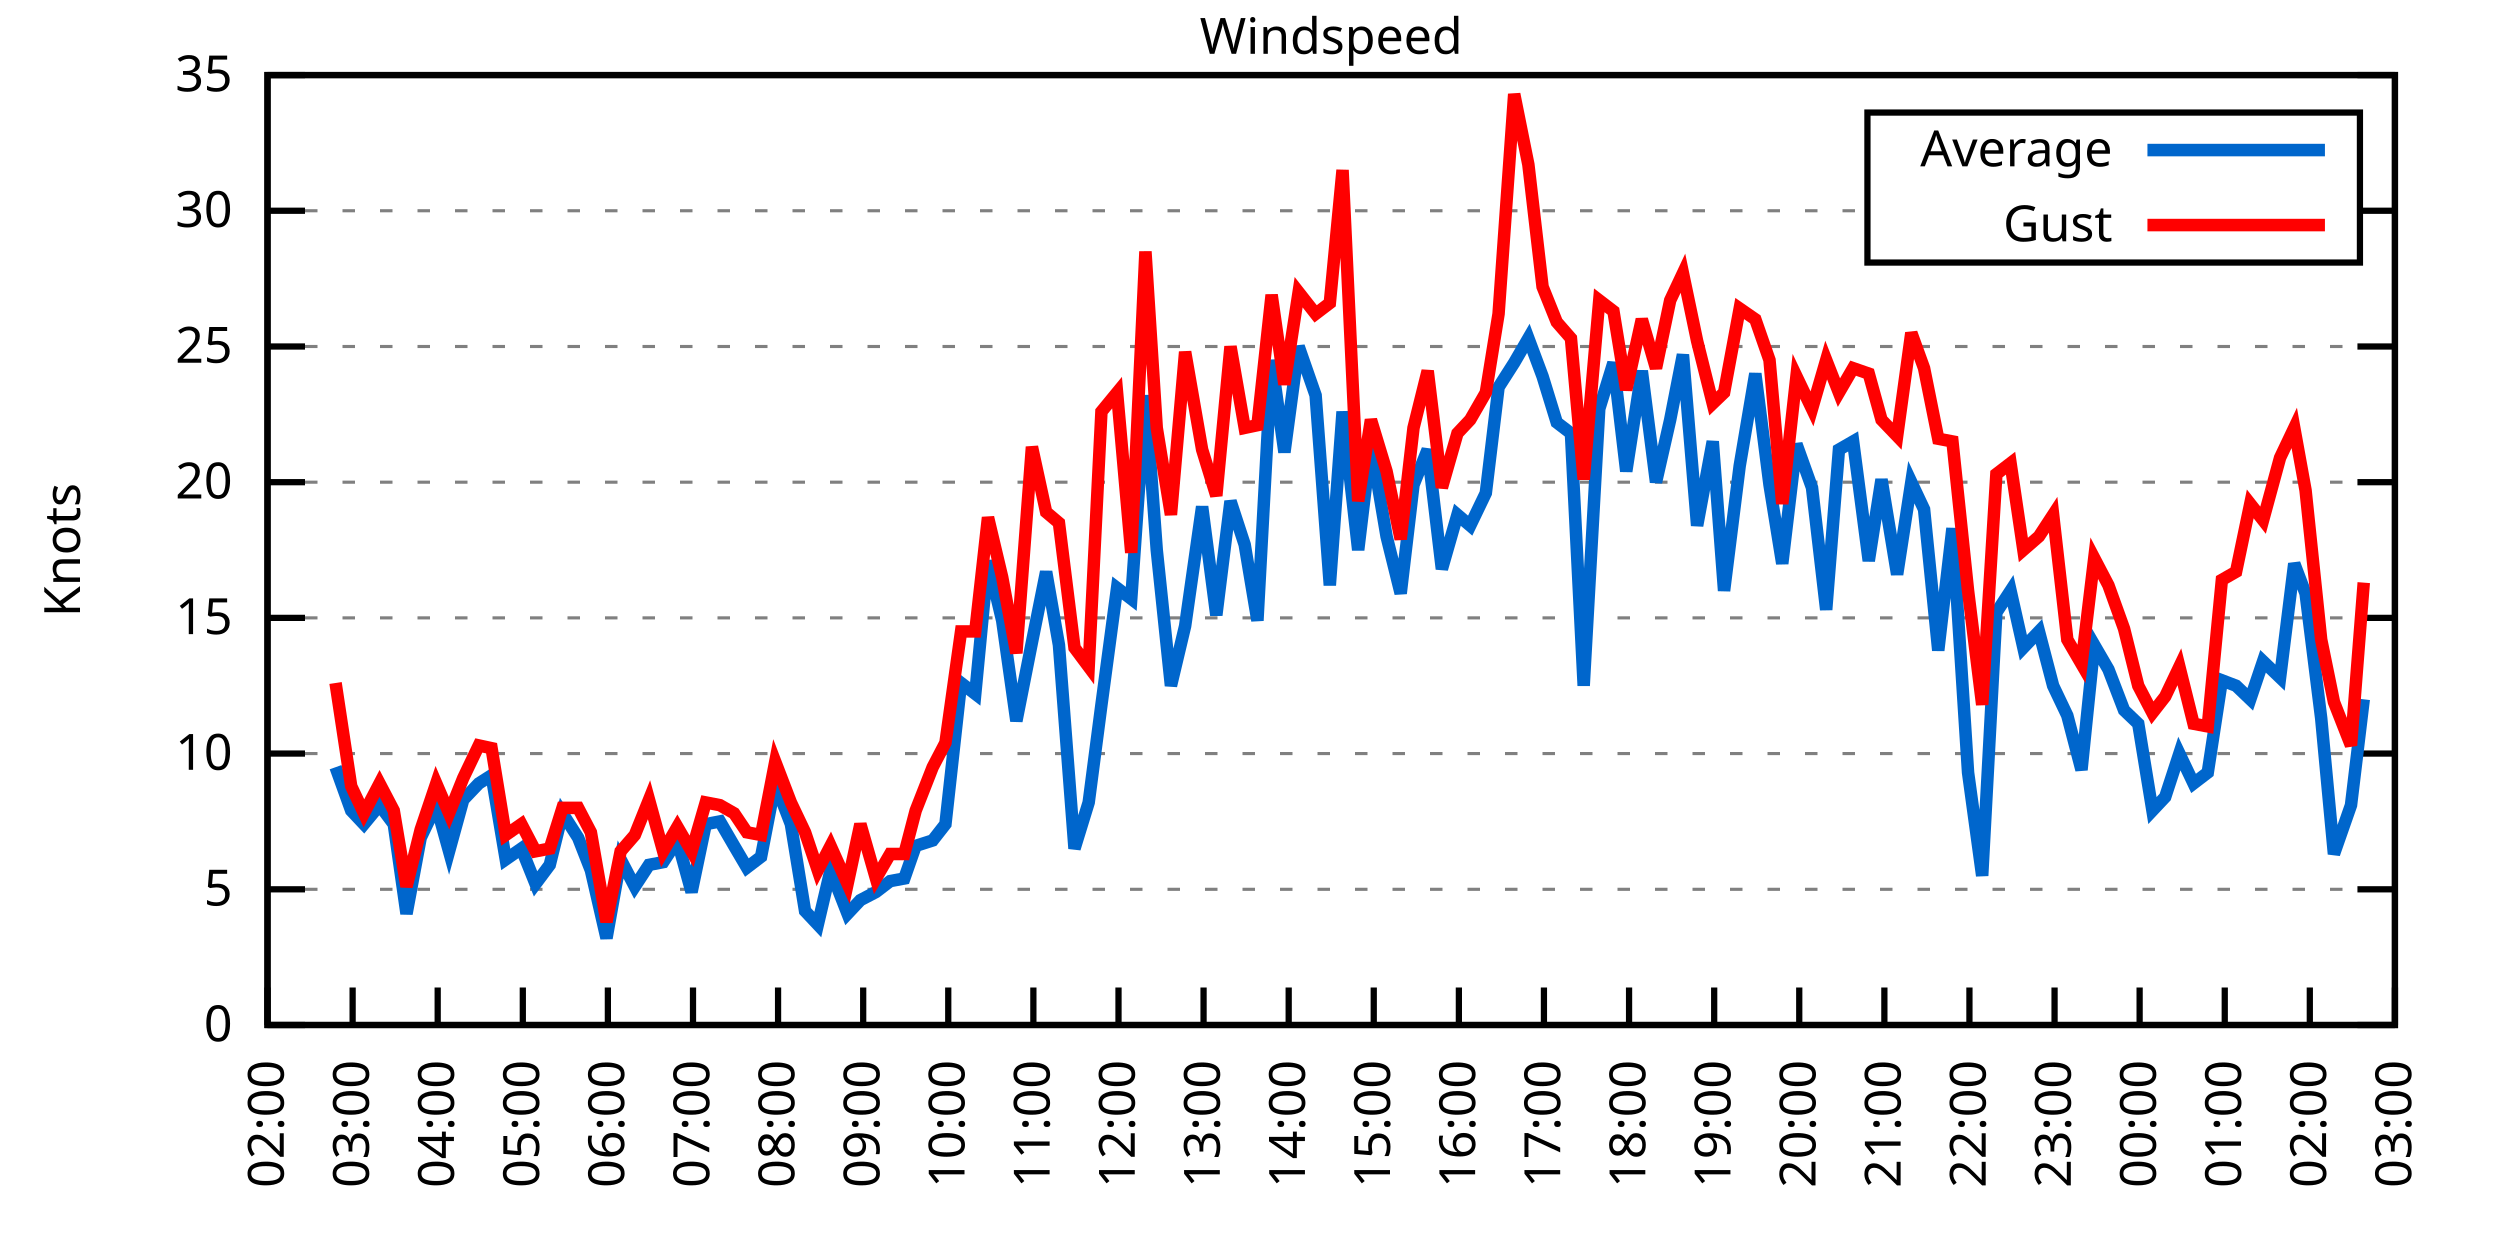
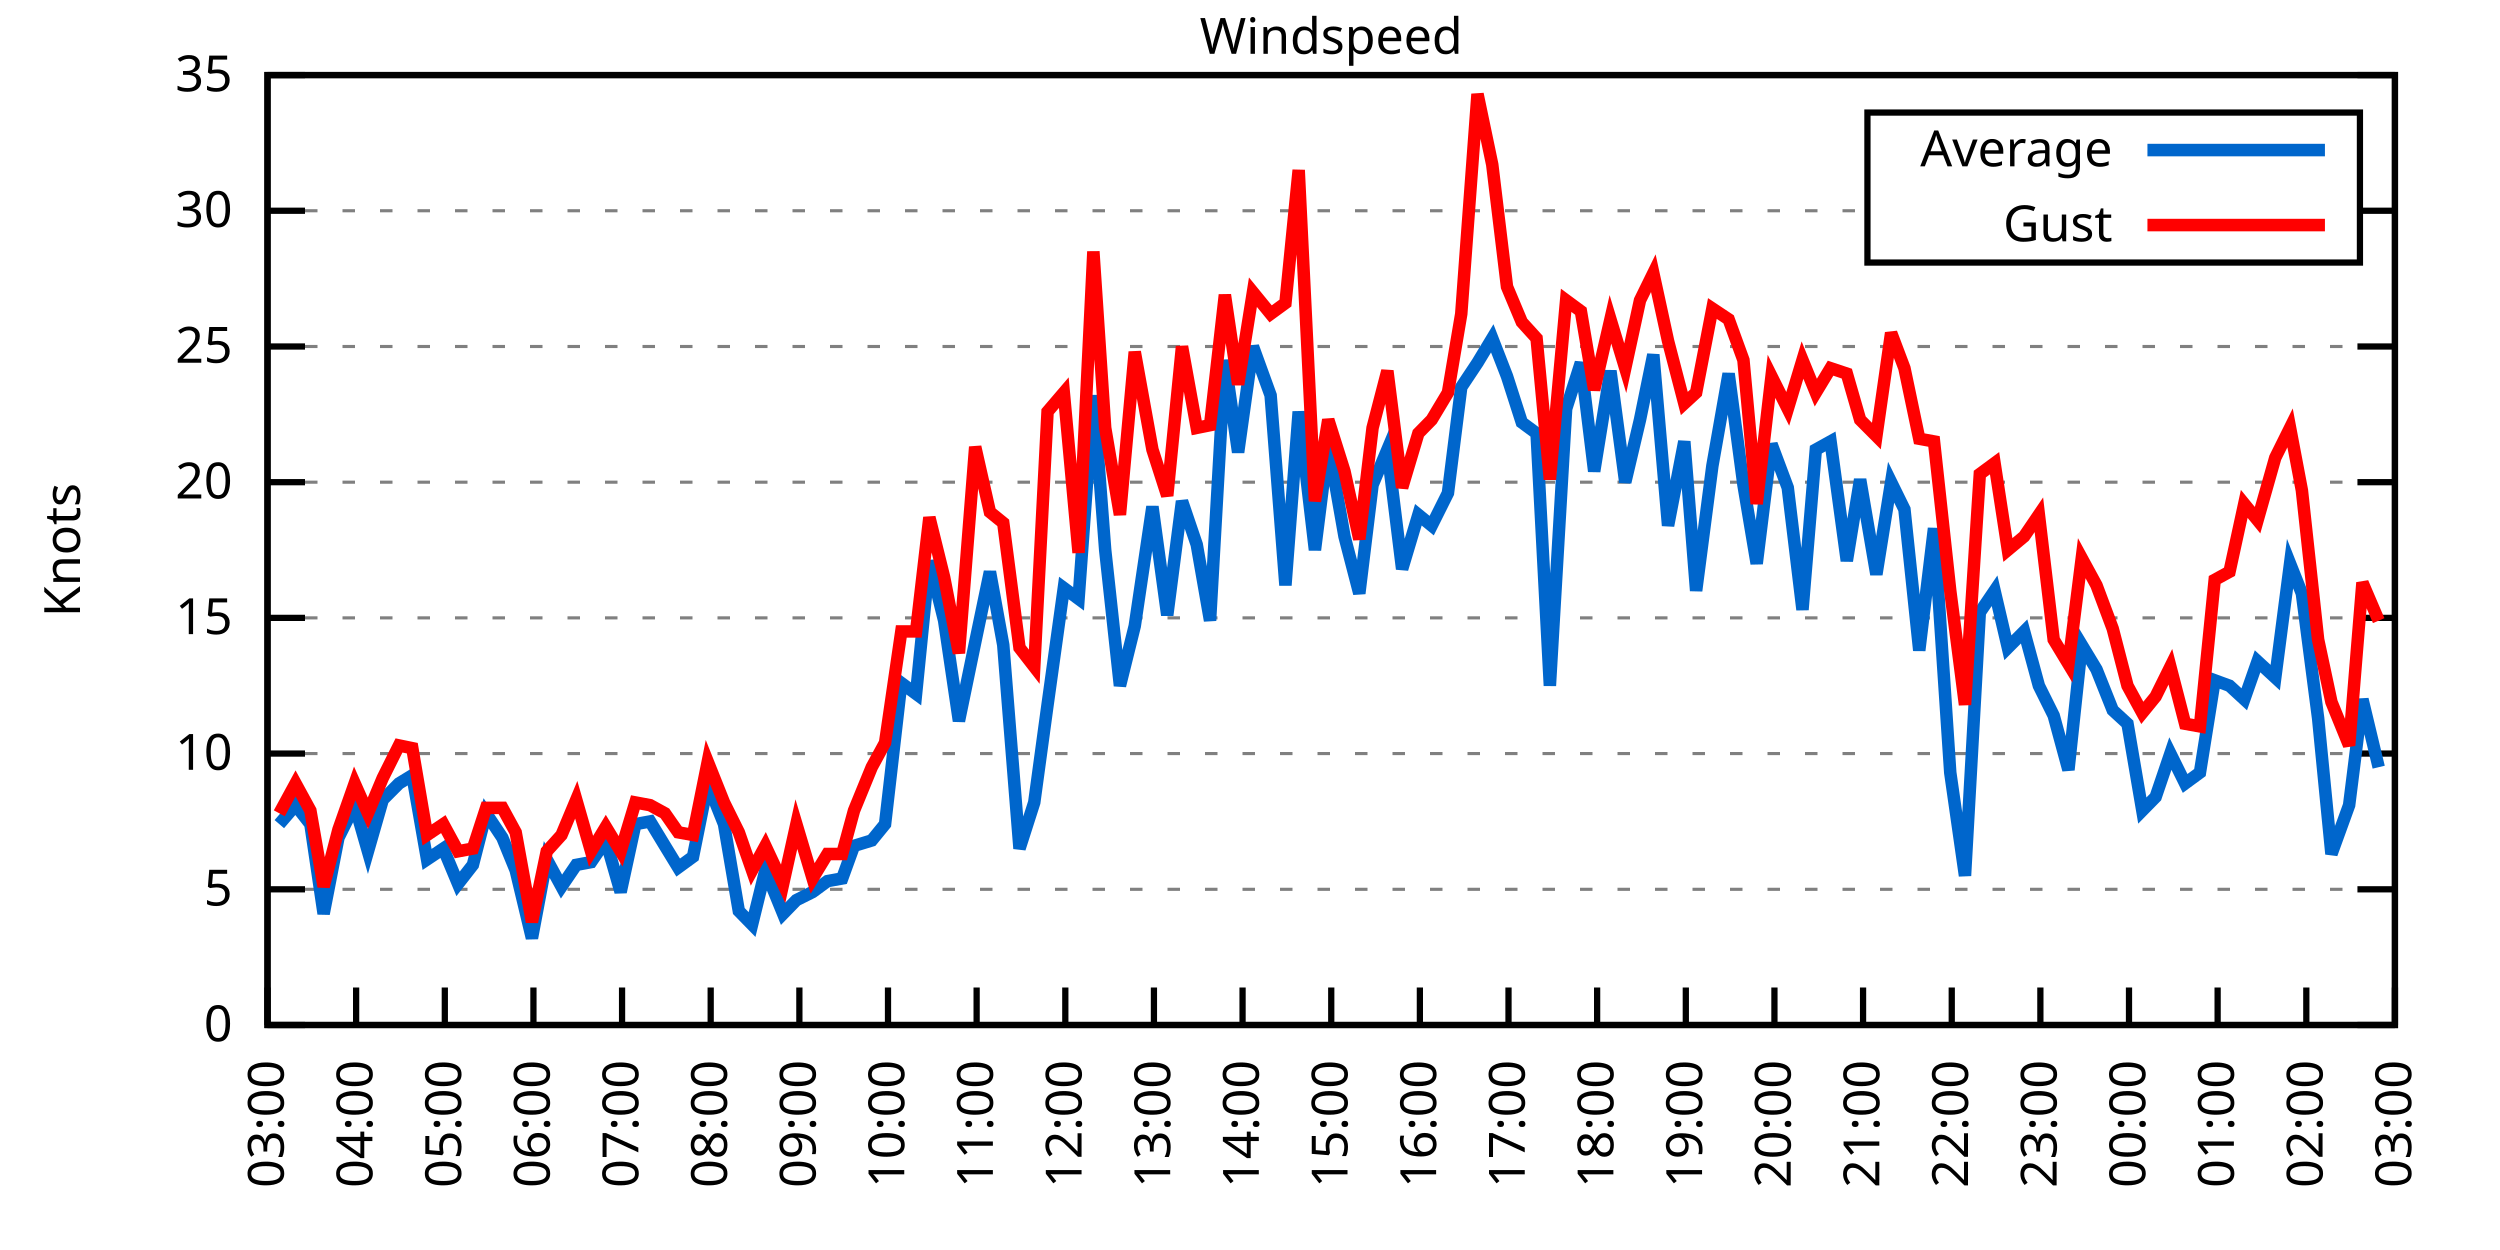
<svg xmlns="http://www.w3.org/2000/svg" xmlns:xlink="http://www.w3.org/1999/xlink" width="400" height="200" viewBox="0 0 400 200">
  <g id="gnuplot_canvas">
    <rect x="0" y="0" width="400" height="200" fill="none" />
    <defs>
      <circle id="gpDot" r="0.5" stroke-width="0.5" stroke="currentColor" />
      <path id="gpPt0" stroke-width="0.333" stroke="currentColor" d="M-1,0 h2 M0,-1 v2" />
      <path id="gpPt1" stroke-width="0.333" stroke="currentColor" d="M-1,-1 L1,1 M1,-1 L-1,1" />
      <path id="gpPt2" stroke-width="0.333" stroke="currentColor" d="M-1,0 L1,0 M0,-1 L0,1 M-1,-1 L1,1 M-1,1 L1,-1" />
      <rect id="gpPt3" stroke-width="0.333" stroke="currentColor" x="-1" y="-1" width="2" height="2" />
      <rect id="gpPt4" stroke-width="0.333" stroke="currentColor" fill="currentColor" x="-1" y="-1" width="2" height="2" />
      <circle id="gpPt5" stroke-width="0.333" stroke="currentColor" cx="0" cy="0" r="1" />
      <use xlink:href="#gpPt5" id="gpPt6" fill="currentColor" stroke="none" />
      <path id="gpPt7" stroke-width="0.333" stroke="currentColor" d="M0,-1.33 L-1.33,0.67 L1.33,0.67 z" />
      <use xlink:href="#gpPt7" id="gpPt8" fill="currentColor" stroke="none" />
      <use xlink:href="#gpPt7" id="gpPt9" stroke="currentColor" transform="rotate(180)" />
      <use xlink:href="#gpPt9" id="gpPt10" fill="currentColor" stroke="none" />
      <use xlink:href="#gpPt3" id="gpPt11" stroke="currentColor" transform="rotate(45)" />
      <use xlink:href="#gpPt11" id="gpPt12" fill="currentColor" stroke="none" />
      <path id="gpPt13" stroke-width="0.333" stroke="currentColor" d="M0,1.330 L1.265,0.411 L0.782,-1.067 L-0.782,-1.076 L-1.265,0.411 z" />
      <use xlink:href="#gpPt13" id="gpPt14" fill="currentColor" stroke="none" />
      <filter id="textbox" filterUnits="objectBoundingBox" x="0" y="0" height="1" width="1">
        <feFlood flood-color="white" flood-opacity="1" result="bgnd" />
        <feComposite in="SourceGraphic" in2="bgnd" operator="atop" />
      </filter>
      <filter id="greybox" filterUnits="objectBoundingBox" x="0" y="0" height="1" width="1">
        <feFlood flood-color="lightgrey" flood-opacity="1" result="grey" />
        <feComposite in="SourceGraphic" in2="grey" operator="atop" />
      </filter>
    </defs>
    <g fill="none" color="white" stroke="currentColor" stroke-width="1.00" stroke-linecap="butt" stroke-linejoin="miter">
</g>
    <g fill="none" color="black" stroke="currentColor" stroke-width="1.00" stroke-linecap="butt" stroke-linejoin="miter">
      <g stroke="none" shape-rendering="crispEdges">
        <polygon fill="rgb(255, 255, 255)" points="42.80,164.00 383.18,164.00 383.18,12.02 42.80,12.02 " />
      </g>
    </g>
    <g fill="none" color="black" stroke="currentColor" stroke-width="1.00" stroke-linecap="butt" stroke-linejoin="miter">
</g>
    <g fill="none" color="black" stroke="black" stroke-width="0.50" stroke-linecap="butt" stroke-linejoin="miter">
</g>
    <g fill="none" color="gray" stroke="currentColor" stroke-width="0.50" stroke-linecap="butt" stroke-linejoin="miter">
      <path stroke="gray" stroke-dasharray="2,4" class="gridline" d="M42.80,164.00 L383.19,164.00  " />
    </g>
    <g fill="none" color="gray" stroke="gray" stroke-width="1.00" stroke-linecap="butt" stroke-linejoin="miter">
</g>
    <g fill="none" color="black" stroke="currentColor" stroke-width="1.00" stroke-linecap="butt" stroke-linejoin="miter">
      <path stroke="black" d="M42.80,164.00 L48.80,164.00 M383.19,164.00 L377.19,164.00  " />
      <g transform="translate(37.20,166.60)" stroke="none" fill="black" font-family="Sans" font-size="8.00" text-anchor="end">
        <text>
          <tspan font-family="Sans"> 0</tspan>
        </text>
      </g>
    </g>
    <g fill="none" color="black" stroke="currentColor" stroke-width="1.00" stroke-linecap="butt" stroke-linejoin="miter">
</g>
    <g fill="none" color="black" stroke="black" stroke-width="0.50" stroke-linecap="butt" stroke-linejoin="miter">
</g>
    <g fill="none" color="gray" stroke="currentColor" stroke-width="0.50" stroke-linecap="butt" stroke-linejoin="miter">
      <path stroke="gray" stroke-dasharray="2,4" class="gridline" d="M42.80,142.29 L383.19,142.29  " />
    </g>
    <g fill="none" color="gray" stroke="gray" stroke-width="1.00" stroke-linecap="butt" stroke-linejoin="miter">
</g>
    <g fill="none" color="black" stroke="currentColor" stroke-width="1.00" stroke-linecap="butt" stroke-linejoin="miter">
      <path stroke="black" d="M42.80,142.29 L48.80,142.29 M383.19,142.29 L377.19,142.29  " />
      <g transform="translate(37.20,144.89)" stroke="none" fill="black" font-family="Sans" font-size="8.00" text-anchor="end">
        <text>
          <tspan font-family="Sans"> 5</tspan>
        </text>
      </g>
    </g>
    <g fill="none" color="black" stroke="currentColor" stroke-width="1.00" stroke-linecap="butt" stroke-linejoin="miter">
</g>
    <g fill="none" color="black" stroke="black" stroke-width="0.50" stroke-linecap="butt" stroke-linejoin="miter">
</g>
    <g fill="none" color="gray" stroke="currentColor" stroke-width="0.50" stroke-linecap="butt" stroke-linejoin="miter">
      <path stroke="gray" stroke-dasharray="2,4" class="gridline" d="M42.80,120.57 L383.19,120.57  " />
    </g>
    <g fill="none" color="gray" stroke="gray" stroke-width="1.00" stroke-linecap="butt" stroke-linejoin="miter">
</g>
    <g fill="none" color="black" stroke="currentColor" stroke-width="1.00" stroke-linecap="butt" stroke-linejoin="miter">
      <path stroke="black" d="M42.80,120.57 L48.80,120.57 M383.19,120.57 L377.19,120.57  " />
      <g transform="translate(37.20,123.17)" stroke="none" fill="black" font-family="Sans" font-size="8.00" text-anchor="end">
        <text>
          <tspan font-family="Sans"> 10</tspan>
        </text>
      </g>
    </g>
    <g fill="none" color="black" stroke="currentColor" stroke-width="1.00" stroke-linecap="butt" stroke-linejoin="miter">
</g>
    <g fill="none" color="black" stroke="black" stroke-width="0.50" stroke-linecap="butt" stroke-linejoin="miter">
</g>
    <g fill="none" color="gray" stroke="currentColor" stroke-width="0.50" stroke-linecap="butt" stroke-linejoin="miter">
      <path stroke="gray" stroke-dasharray="2,4" class="gridline" d="M42.80,98.86 L383.19,98.86  " />
    </g>
    <g fill="none" color="gray" stroke="gray" stroke-width="1.00" stroke-linecap="butt" stroke-linejoin="miter">
</g>
    <g fill="none" color="black" stroke="currentColor" stroke-width="1.00" stroke-linecap="butt" stroke-linejoin="miter">
      <path stroke="black" d="M42.80,98.86 L48.80,98.86 M383.19,98.86 L377.19,98.86  " />
      <g transform="translate(37.20,101.46)" stroke="none" fill="black" font-family="Sans" font-size="8.00" text-anchor="end">
        <text>
          <tspan font-family="Sans"> 15</tspan>
        </text>
      </g>
    </g>
    <g fill="none" color="black" stroke="currentColor" stroke-width="1.00" stroke-linecap="butt" stroke-linejoin="miter">
</g>
    <g fill="none" color="black" stroke="black" stroke-width="0.50" stroke-linecap="butt" stroke-linejoin="miter">
</g>
    <g fill="none" color="gray" stroke="currentColor" stroke-width="0.50" stroke-linecap="butt" stroke-linejoin="miter">
      <path stroke="gray" stroke-dasharray="2,4" class="gridline" d="M42.80,77.15 L383.19,77.15  " />
    </g>
    <g fill="none" color="gray" stroke="gray" stroke-width="1.00" stroke-linecap="butt" stroke-linejoin="miter">
</g>
    <g fill="none" color="black" stroke="currentColor" stroke-width="1.00" stroke-linecap="butt" stroke-linejoin="miter">
      <path stroke="black" d="M42.80,77.15 L48.80,77.15 M383.19,77.15 L377.19,77.15  " />
      <g transform="translate(37.20,79.75)" stroke="none" fill="black" font-family="Sans" font-size="8.00" text-anchor="end">
        <text>
          <tspan font-family="Sans"> 20</tspan>
        </text>
      </g>
    </g>
    <g fill="none" color="black" stroke="currentColor" stroke-width="1.00" stroke-linecap="butt" stroke-linejoin="miter">
</g>
    <g fill="none" color="black" stroke="black" stroke-width="0.50" stroke-linecap="butt" stroke-linejoin="miter">
</g>
    <g fill="none" color="gray" stroke="currentColor" stroke-width="0.50" stroke-linecap="butt" stroke-linejoin="miter">
      <path stroke="gray" stroke-dasharray="2,4" class="gridline" d="M42.80,55.44 L383.19,55.44  " />
    </g>
    <g fill="none" color="gray" stroke="gray" stroke-width="1.00" stroke-linecap="butt" stroke-linejoin="miter">
</g>
    <g fill="none" color="black" stroke="currentColor" stroke-width="1.00" stroke-linecap="butt" stroke-linejoin="miter">
      <path stroke="black" d="M42.80,55.44 L48.80,55.44 M383.19,55.44 L377.19,55.44  " />
      <g transform="translate(37.20,58.04)" stroke="none" fill="black" font-family="Sans" font-size="8.00" text-anchor="end">
        <text>
          <tspan font-family="Sans"> 25</tspan>
        </text>
      </g>
    </g>
    <g fill="none" color="black" stroke="currentColor" stroke-width="1.00" stroke-linecap="butt" stroke-linejoin="miter">
</g>
    <g fill="none" color="black" stroke="black" stroke-width="0.50" stroke-linecap="butt" stroke-linejoin="miter">
</g>
    <g fill="none" color="gray" stroke="currentColor" stroke-width="0.50" stroke-linecap="butt" stroke-linejoin="miter">
      <path stroke="gray" stroke-dasharray="2,4" class="gridline" d="M42.80,33.72 L298.79,33.72 M377.59,33.72 L383.19,33.72  " />
    </g>
    <g fill="none" color="gray" stroke="gray" stroke-width="1.00" stroke-linecap="butt" stroke-linejoin="miter">
</g>
    <g fill="none" color="black" stroke="currentColor" stroke-width="1.00" stroke-linecap="butt" stroke-linejoin="miter">
      <path stroke="black" d="M42.80,33.72 L48.80,33.72 M383.19,33.72 L377.19,33.72  " />
      <g transform="translate(37.20,36.32)" stroke="none" fill="black" font-family="Sans" font-size="8.00" text-anchor="end">
        <text>
          <tspan font-family="Sans"> 30</tspan>
        </text>
      </g>
    </g>
    <g fill="none" color="black" stroke="currentColor" stroke-width="1.00" stroke-linecap="butt" stroke-linejoin="miter">
</g>
    <g fill="none" color="black" stroke="black" stroke-width="0.50" stroke-linecap="butt" stroke-linejoin="miter">
</g>
    <g fill="none" color="gray" stroke="currentColor" stroke-width="0.50" stroke-linecap="butt" stroke-linejoin="miter">
      <path stroke="gray" stroke-dasharray="2,4" class="gridline" d="M42.80,12.01 L383.19,12.01  " />
    </g>
    <g fill="none" color="gray" stroke="gray" stroke-width="1.00" stroke-linecap="butt" stroke-linejoin="miter">
</g>
    <g fill="none" color="black" stroke="currentColor" stroke-width="1.00" stroke-linecap="butt" stroke-linejoin="miter">
      <path stroke="black" d="M42.80,12.01 L48.80,12.01 M383.19,12.01 L377.19,12.01  " />
      <g transform="translate(37.20,14.61)" stroke="none" fill="black" font-family="Sans" font-size="8.00" text-anchor="end">
        <text>
          <tspan font-family="Sans"> 35</tspan>
        </text>
      </g>
    </g>
    <g fill="none" color="black" stroke="currentColor" stroke-width="1.00" stroke-linecap="butt" stroke-linejoin="miter">
      <path stroke="black" d="M42.80,164.00 L42.80,158.00  " />
      <g transform="translate(45.40,169.60) rotate(270.00)" stroke="none" fill="black" font-family="Sans" font-size="8.00" text-anchor="end">
        <text>
-           <tspan font-family="Sans">02:00</tspan>
-         </text>
-       </g>
-     </g>
-     <g fill="none" color="black" stroke="currentColor" stroke-width="1.00" stroke-linecap="butt" stroke-linejoin="miter">
-       <path stroke="black" d="M56.42,164.00 L56.42,158.00  " />
-       <g transform="translate(59.02,169.60) rotate(270.00)" stroke="none" fill="black" font-family="Sans" font-size="8.00" text-anchor="end">
-         <text>
          <tspan font-family="Sans">03:00</tspan>
        </text>
      </g>
    </g>
    <g fill="none" color="black" stroke="currentColor" stroke-width="1.00" stroke-linecap="butt" stroke-linejoin="miter">
-       <path stroke="black" d="M70.03,164.00 L70.03,158.00  " />
-       <g transform="translate(72.63,169.60) rotate(270.00)" stroke="none" fill="black" font-family="Sans" font-size="8.00" text-anchor="end">
+       <path stroke="black" d="M56.98,164.00 L56.98,158.00  " />
+       <g transform="translate(59.58,169.60) rotate(270.00)" stroke="none" fill="black" font-family="Sans" font-size="8.00" text-anchor="end">
        <text>
          <tspan font-family="Sans">04:00</tspan>
        </text>
      </g>
    </g>
    <g fill="none" color="black" stroke="currentColor" stroke-width="1.00" stroke-linecap="butt" stroke-linejoin="miter">
-       <path stroke="black" d="M83.65,164.00 L83.65,158.00  " />
-       <g transform="translate(86.25,169.60) rotate(270.00)" stroke="none" fill="black" font-family="Sans" font-size="8.00" text-anchor="end">
+       <path stroke="black" d="M71.17,164.00 L71.17,158.00  " />
+       <g transform="translate(73.77,169.60) rotate(270.00)" stroke="none" fill="black" font-family="Sans" font-size="8.00" text-anchor="end">
        <text>
          <tspan font-family="Sans">05:00</tspan>
        </text>
      </g>
    </g>
    <g fill="none" color="black" stroke="currentColor" stroke-width="1.00" stroke-linecap="butt" stroke-linejoin="miter">
-       <path stroke="black" d="M97.26,164.00 L97.26,158.00  " />
-       <g transform="translate(99.86,169.60) rotate(270.00)" stroke="none" fill="black" font-family="Sans" font-size="8.00" text-anchor="end">
+       <path stroke="black" d="M85.35,164.00 L85.35,158.00  " />
+       <g transform="translate(87.95,169.60) rotate(270.00)" stroke="none" fill="black" font-family="Sans" font-size="8.00" text-anchor="end">
        <text>
          <tspan font-family="Sans">06:00</tspan>
        </text>
      </g>
    </g>
    <g fill="none" color="black" stroke="currentColor" stroke-width="1.00" stroke-linecap="butt" stroke-linejoin="miter">
-       <path stroke="black" d="M110.88,164.00 L110.88,158.00  " />
-       <g transform="translate(113.48,169.60) rotate(270.00)" stroke="none" fill="black" font-family="Sans" font-size="8.00" text-anchor="end">
+       <path stroke="black" d="M99.53,164.00 L99.53,158.00  " />
+       <g transform="translate(102.13,169.60) rotate(270.00)" stroke="none" fill="black" font-family="Sans" font-size="8.00" text-anchor="end">
        <text>
          <tspan font-family="Sans">07:00</tspan>
        </text>
      </g>
    </g>
    <g fill="none" color="black" stroke="currentColor" stroke-width="1.00" stroke-linecap="butt" stroke-linejoin="miter">
-       <path stroke="black" d="M124.49,164.00 L124.49,158.00  " />
-       <g transform="translate(127.09,169.60) rotate(270.00)" stroke="none" fill="black" font-family="Sans" font-size="8.00" text-anchor="end">
+       <path stroke="black" d="M113.71,164.00 L113.71,158.00  " />
+       <g transform="translate(116.31,169.60) rotate(270.00)" stroke="none" fill="black" font-family="Sans" font-size="8.00" text-anchor="end">
        <text>
          <tspan font-family="Sans">08:00</tspan>
        </text>
      </g>
    </g>
    <g fill="none" color="black" stroke="currentColor" stroke-width="1.00" stroke-linecap="butt" stroke-linejoin="miter">
-       <path stroke="black" d="M138.11,164.00 L138.11,158.00  " />
-       <g transform="translate(140.71,169.60) rotate(270.00)" stroke="none" fill="black" font-family="Sans" font-size="8.00" text-anchor="end">
+       <path stroke="black" d="M127.90,164.00 L127.90,158.00  " />
+       <g transform="translate(130.50,169.60) rotate(270.00)" stroke="none" fill="black" font-family="Sans" font-size="8.00" text-anchor="end">
        <text>
          <tspan font-family="Sans">09:00</tspan>
        </text>
      </g>
    </g>
    <g fill="none" color="black" stroke="currentColor" stroke-width="1.00" stroke-linecap="butt" stroke-linejoin="miter">
-       <path stroke="black" d="M151.72,164.00 L151.72,158.00  " />
-       <g transform="translate(154.32,169.60) rotate(270.00)" stroke="none" fill="black" font-family="Sans" font-size="8.00" text-anchor="end">
+       <path stroke="black" d="M142.08,164.00 L142.08,158.00  " />
+       <g transform="translate(144.68,169.60) rotate(270.00)" stroke="none" fill="black" font-family="Sans" font-size="8.00" text-anchor="end">
        <text>
          <tspan font-family="Sans">10:00</tspan>
        </text>
      </g>
    </g>
    <g fill="none" color="black" stroke="currentColor" stroke-width="1.00" stroke-linecap="butt" stroke-linejoin="miter">
-       <path stroke="black" d="M165.34,164.00 L165.34,158.00  " />
-       <g transform="translate(167.94,169.60) rotate(270.00)" stroke="none" fill="black" font-family="Sans" font-size="8.00" text-anchor="end">
+       <path stroke="black" d="M156.26,164.00 L156.26,158.00  " />
+       <g transform="translate(158.86,169.60) rotate(270.00)" stroke="none" fill="black" font-family="Sans" font-size="8.00" text-anchor="end">
        <text>
          <tspan font-family="Sans">11:00</tspan>
        </text>
      </g>
    </g>
    <g fill="none" color="black" stroke="currentColor" stroke-width="1.00" stroke-linecap="butt" stroke-linejoin="miter">
-       <path stroke="black" d="M178.96,164.00 L178.96,158.00  " />
-       <g transform="translate(181.56,169.60) rotate(270.00)" stroke="none" fill="black" font-family="Sans" font-size="8.00" text-anchor="end">
+       <path stroke="black" d="M170.45,164.00 L170.45,158.00  " />
+       <g transform="translate(173.05,169.60) rotate(270.00)" stroke="none" fill="black" font-family="Sans" font-size="8.00" text-anchor="end">
        <text>
          <tspan font-family="Sans">12:00</tspan>
        </text>
      </g>
    </g>
    <g fill="none" color="black" stroke="currentColor" stroke-width="1.00" stroke-linecap="butt" stroke-linejoin="miter">
-       <path stroke="black" d="M192.57,164.00 L192.57,158.00  " />
-       <g transform="translate(195.17,169.60) rotate(270.00)" stroke="none" fill="black" font-family="Sans" font-size="8.00" text-anchor="end">
+       <path stroke="black" d="M184.63,164.00 L184.63,158.00  " />
+       <g transform="translate(187.23,169.60) rotate(270.00)" stroke="none" fill="black" font-family="Sans" font-size="8.00" text-anchor="end">
        <text>
          <tspan font-family="Sans">13:00</tspan>
        </text>
      </g>
    </g>
    <g fill="none" color="black" stroke="currentColor" stroke-width="1.00" stroke-linecap="butt" stroke-linejoin="miter">
-       <path stroke="black" d="M206.19,164.00 L206.19,158.00  " />
-       <g transform="translate(208.79,169.60) rotate(270.00)" stroke="none" fill="black" font-family="Sans" font-size="8.00" text-anchor="end">
+       <path stroke="black" d="M198.81,164.00 L198.81,158.00  " />
+       <g transform="translate(201.41,169.60) rotate(270.00)" stroke="none" fill="black" font-family="Sans" font-size="8.00" text-anchor="end">
        <text>
          <tspan font-family="Sans">14:00</tspan>
        </text>
      </g>
    </g>
    <g fill="none" color="black" stroke="currentColor" stroke-width="1.00" stroke-linecap="butt" stroke-linejoin="miter">
-       <path stroke="black" d="M219.80,164.00 L219.80,158.00  " />
-       <g transform="translate(222.40,169.60) rotate(270.00)" stroke="none" fill="black" font-family="Sans" font-size="8.00" text-anchor="end">
+       <path stroke="black" d="M213.00,164.00 L213.00,158.00  " />
+       <g transform="translate(215.60,169.60) rotate(270.00)" stroke="none" fill="black" font-family="Sans" font-size="8.00" text-anchor="end">
        <text>
          <tspan font-family="Sans">15:00</tspan>
        </text>
      </g>
    </g>
    <g fill="none" color="black" stroke="currentColor" stroke-width="1.00" stroke-linecap="butt" stroke-linejoin="miter">
-       <path stroke="black" d="M233.42,164.00 L233.42,158.00  " />
-       <g transform="translate(236.02,169.60) rotate(270.00)" stroke="none" fill="black" font-family="Sans" font-size="8.00" text-anchor="end">
+       <path stroke="black" d="M227.18,164.00 L227.18,158.00  " />
+       <g transform="translate(229.78,169.60) rotate(270.00)" stroke="none" fill="black" font-family="Sans" font-size="8.00" text-anchor="end">
        <text>
          <tspan font-family="Sans">16:00</tspan>
        </text>
      </g>
    </g>
    <g fill="none" color="black" stroke="currentColor" stroke-width="1.00" stroke-linecap="butt" stroke-linejoin="miter">
-       <path stroke="black" d="M247.03,164.00 L247.03,158.00  " />
-       <g transform="translate(249.63,169.60) rotate(270.00)" stroke="none" fill="black" font-family="Sans" font-size="8.00" text-anchor="end">
+       <path stroke="black" d="M241.36,164.00 L241.36,158.00  " />
+       <g transform="translate(243.96,169.60) rotate(270.00)" stroke="none" fill="black" font-family="Sans" font-size="8.00" text-anchor="end">
        <text>
          <tspan font-family="Sans">17:00</tspan>
        </text>
      </g>
    </g>
    <g fill="none" color="black" stroke="currentColor" stroke-width="1.00" stroke-linecap="butt" stroke-linejoin="miter">
-       <path stroke="black" d="M260.65,164.00 L260.65,158.00  " />
-       <g transform="translate(263.25,169.60) rotate(270.00)" stroke="none" fill="black" font-family="Sans" font-size="8.00" text-anchor="end">
+       <path stroke="black" d="M255.54,164.00 L255.54,158.00  " />
+       <g transform="translate(258.14,169.60) rotate(270.00)" stroke="none" fill="black" font-family="Sans" font-size="8.00" text-anchor="end">
        <text>
          <tspan font-family="Sans">18:00</tspan>
        </text>
      </g>
    </g>
    <g fill="none" color="black" stroke="currentColor" stroke-width="1.00" stroke-linecap="butt" stroke-linejoin="miter">
-       <path stroke="black" d="M274.27,164.00 L274.27,158.00  " />
-       <g transform="translate(276.87,169.60) rotate(270.00)" stroke="none" fill="black" font-family="Sans" font-size="8.00" text-anchor="end">
+       <path stroke="black" d="M269.73,164.00 L269.73,158.00  " />
+       <g transform="translate(272.33,169.60) rotate(270.00)" stroke="none" fill="black" font-family="Sans" font-size="8.00" text-anchor="end">
        <text>
          <tspan font-family="Sans">19:00</tspan>
        </text>
      </g>
    </g>
    <g fill="none" color="black" stroke="currentColor" stroke-width="1.00" stroke-linecap="butt" stroke-linejoin="miter">
-       <path stroke="black" d="M287.88,164.00 L287.88,158.00  " />
-       <g transform="translate(290.48,169.60) rotate(270.00)" stroke="none" fill="black" font-family="Sans" font-size="8.00" text-anchor="end">
+       <path stroke="black" d="M283.91,164.00 L283.91,158.00  " />
+       <g transform="translate(286.51,169.60) rotate(270.00)" stroke="none" fill="black" font-family="Sans" font-size="8.00" text-anchor="end">
        <text>
          <tspan font-family="Sans">20:00</tspan>
        </text>
      </g>
    </g>
    <g fill="none" color="black" stroke="currentColor" stroke-width="1.00" stroke-linecap="butt" stroke-linejoin="miter">
-       <path stroke="black" d="M301.50,164.00 L301.50,158.00  " />
-       <g transform="translate(304.10,169.60) rotate(270.00)" stroke="none" fill="black" font-family="Sans" font-size="8.00" text-anchor="end">
+       <path stroke="black" d="M298.09,164.00 L298.09,158.00  " />
+       <g transform="translate(300.69,169.60) rotate(270.00)" stroke="none" fill="black" font-family="Sans" font-size="8.00" text-anchor="end">
        <text>
          <tspan font-family="Sans">21:00</tspan>
        </text>
      </g>
    </g>
    <g fill="none" color="black" stroke="currentColor" stroke-width="1.00" stroke-linecap="butt" stroke-linejoin="miter">
-       <path stroke="black" d="M315.11,164.00 L315.11,158.00  " />
-       <g transform="translate(317.71,169.60) rotate(270.00)" stroke="none" fill="black" font-family="Sans" font-size="8.00" text-anchor="end">
+       <path stroke="black" d="M312.28,164.00 L312.28,158.00  " />
+       <g transform="translate(314.88,169.60) rotate(270.00)" stroke="none" fill="black" font-family="Sans" font-size="8.00" text-anchor="end">
        <text>
          <tspan font-family="Sans">22:00</tspan>
        </text>
      </g>
    </g>
    <g fill="none" color="black" stroke="currentColor" stroke-width="1.00" stroke-linecap="butt" stroke-linejoin="miter">
-       <path stroke="black" d="M328.73,164.00 L328.73,158.00  " />
-       <g transform="translate(331.33,169.60) rotate(270.00)" stroke="none" fill="black" font-family="Sans" font-size="8.00" text-anchor="end">
+       <path stroke="black" d="M326.46,164.00 L326.46,158.00  " />
+       <g transform="translate(329.06,169.60) rotate(270.00)" stroke="none" fill="black" font-family="Sans" font-size="8.00" text-anchor="end">
        <text>
          <tspan font-family="Sans">23:00</tspan>
        </text>
      </g>
    </g>
    <g fill="none" color="black" stroke="currentColor" stroke-width="1.00" stroke-linecap="butt" stroke-linejoin="miter">
-       <path stroke="black" d="M342.34,164.00 L342.34,158.00  " />
-       <g transform="translate(344.94,169.60) rotate(270.00)" stroke="none" fill="black" font-family="Sans" font-size="8.00" text-anchor="end">
+       <path stroke="black" d="M340.64,164.00 L340.64,158.00  " />
+       <g transform="translate(343.24,169.60) rotate(270.00)" stroke="none" fill="black" font-family="Sans" font-size="8.00" text-anchor="end">
        <text>
          <tspan font-family="Sans">00:00</tspan>
        </text>
      </g>
    </g>
    <g fill="none" color="black" stroke="currentColor" stroke-width="1.00" stroke-linecap="butt" stroke-linejoin="miter">
-       <path stroke="black" d="M355.96,164.00 L355.96,158.00  " />
-       <g transform="translate(358.56,169.60) rotate(270.00)" stroke="none" fill="black" font-family="Sans" font-size="8.00" text-anchor="end">
+       <path stroke="black" d="M354.82,164.00 L354.82,158.00  " />
+       <g transform="translate(357.42,169.60) rotate(270.00)" stroke="none" fill="black" font-family="Sans" font-size="8.00" text-anchor="end">
        <text>
          <tspan font-family="Sans">01:00</tspan>
        </text>
      </g>
    </g>
    <g fill="none" color="black" stroke="currentColor" stroke-width="1.00" stroke-linecap="butt" stroke-linejoin="miter">
-       <path stroke="black" d="M369.57,164.00 L369.57,158.00  " />
-       <g transform="translate(372.17,169.60) rotate(270.00)" stroke="none" fill="black" font-family="Sans" font-size="8.00" text-anchor="end">
+       <path stroke="black" d="M369.01,164.00 L369.01,158.00  " />
+       <g transform="translate(371.61,169.60) rotate(270.00)" stroke="none" fill="black" font-family="Sans" font-size="8.00" text-anchor="end">
        <text>
          <tspan font-family="Sans">02:00</tspan>
        </text>
      </g>
    </g>
    <g fill="none" color="black" stroke="currentColor" stroke-width="1.00" stroke-linecap="butt" stroke-linejoin="miter">
      <path stroke="black" d="M383.19,164.00 L383.19,158.00  " />
      <g transform="translate(385.79,169.60) rotate(270.00)" stroke="none" fill="black" font-family="Sans" font-size="8.00" text-anchor="end">
        <text>
          <tspan font-family="Sans">03:00</tspan>
        </text>
      </g>
    </g>
    <g fill="none" color="black" stroke="currentColor" stroke-width="1.00" stroke-linecap="butt" stroke-linejoin="miter">
</g>
    <g fill="none" color="black" stroke="currentColor" stroke-width="1.00" stroke-linecap="butt" stroke-linejoin="miter">
      <path stroke="black" d="M42.80,12.01 L42.80,164.00 L383.19,164.00 L383.19,12.01 L42.80,12.01 Z  " />
    </g>
    <g fill="none" color="black" stroke="currentColor" stroke-width="1.00" stroke-linecap="butt" stroke-linejoin="miter">
</g>
    <g fill="none" color="black" stroke="currentColor" stroke-width="1.00" stroke-linecap="butt" stroke-linejoin="miter">
      <path stroke="black" d="M298.79,42.01 L298.79,18.01 L377.59,18.01 L377.59,42.01 L298.79,42.01 Z  " />
    </g>
    <g id="Windspeed_plot_1">
      <g fill="none" color="white" stroke="black" stroke-width="2.00" stroke-linecap="butt" stroke-linejoin="miter">
</g>
      <g fill="none" color="black" stroke="currentColor" stroke-width="2.00" stroke-linecap="butt" stroke-linejoin="miter">
        <g transform="translate(337.99,26.61)" stroke="none" fill="black" font-family="Sans" font-size="8.00" text-anchor="end">
          <text>
            <tspan font-family="Sans">Average</tspan>
          </text>
        </g>
      </g>
      <g fill="none" color="black" stroke="currentColor" stroke-width="2.00" stroke-linecap="butt" stroke-linejoin="miter">
-         <path stroke="rgb(  0, 102, 204)" d="M343.59,24.01 L371.99,24.01 M53.69,122.75 L56.19,129.69 L58.23,131.86 L60.73,128.83 L63.00,131.86 L65.04,146.20   L67.31,134.04 L69.80,128.83 L71.85,136.21 L74.12,127.96 L76.61,125.35 L78.65,124.05 L80.92,137.51 L83.42,135.77   L85.69,141.42 L87.96,138.38 L90.00,130.13 L92.50,134.04 L94.54,139.25 L97.04,150.10 L99.30,137.51 L101.57,141.85   L103.84,138.38 L106.11,137.94 L108.38,134.47 L110.65,142.72 L112.92,131.86 L115.19,131.43 L117.46,135.34 L119.50,138.81   L121.77,137.08 L124.04,125.35 L126.54,131.86 L128.81,145.76 L130.85,147.93 L132.89,139.25 L135.61,146.20 L137.66,144.02   L140.15,142.72 L142.42,140.98 L144.69,140.55 L146.51,135.34 L149.23,134.47 L151.27,131.86 L153.77,109.28 L156.04,111.02   L158.08,89.74 L160.35,99.30 L162.62,115.36 L165.11,102.77 L167.38,91.48 L169.43,103.20 L171.92,135.77 L174.19,128.39   L176.23,112.76 L178.73,94.08 L181.00,95.82 L183.27,63.25 L185.08,88.00 L187.35,109.72 L189.62,100.16 L192.34,81.06   L194.61,98.43 L196.88,80.19 L199.15,87.14 L201.19,99.30 L203.46,57.61 L205.51,72.37 L207.78,55.44 L210.50,63.25   L212.77,93.65 L214.81,65.86 L217.31,88.00 L219.35,71.07 L221.85,85.83 L224.11,94.95 L226.16,77.58 L228.43,71.94   L230.70,91.04 L233.19,82.36 L235.23,84.10 L237.73,78.89 L239.77,61.95 L242.27,58.04 L244.54,54.13 L246.81,60.21   L249.08,67.59 L251.35,69.33 L253.39,109.72 L255.88,65.42 L258.15,58.04 L260.20,75.41 L262.69,59.34 L264.96,77.15   L267.23,67.16 L269.27,56.74 L271.54,84.10 L274.04,70.63 L275.85,94.52 L278.35,74.54 L280.85,59.78 L283.12,77.58   L285.16,90.18 L287.43,71.07 L289.92,78.02 L292.19,97.56 L294.23,71.94 L296.50,70.63 L299.00,89.74 L301.04,76.71   L303.54,91.91 L305.81,77.15 L307.85,81.49 L310.12,104.07 L312.39,84.53 L314.89,123.61 L317.15,140.12 L319.42,97.99   L321.69,94.52 L323.74,103.64 L326.23,101.03 L328.50,109.72 L330.77,114.49 L333.04,123.18 L335.08,103.20 L337.35,107.11   L339.85,113.63 L342.12,115.80 L344.39,129.69 L346.43,127.52 L348.70,120.57 L350.97,125.35 L353.24,123.61 L355.50,108.85   L357.77,109.72 L360.04,111.89 L362.09,105.81 L364.81,108.42 L367.08,90.18 L368.89,94.95 L371.39,114.93 L373.43,136.64   L376.16,128.83 L378.20,111.89  " />
+         <path stroke="rgb(  0, 102, 204)" d="M343.59,24.01 L371.99,24.01 M44.69,131.86 L47.29,128.83 L49.66,131.86 L51.78,146.20 L54.15,134.04 L56.75,128.83   L58.87,136.21 L61.24,127.96 L63.84,125.35 L65.97,124.05 L68.33,137.51 L70.93,135.77 L73.29,141.42 L75.66,138.38   L77.78,130.13 L80.38,134.04 L82.51,139.25 L85.11,150.10 L87.48,137.51 L89.84,141.85 L92.20,138.38 L94.57,137.94   L96.93,134.47 L99.30,142.72 L101.66,131.86 L104.02,131.43 L106.39,135.34 L108.51,138.81 L110.88,137.08 L113.24,125.35   L115.84,131.86 L118.21,145.76 L120.33,147.93 L122.46,139.25 L125.30,146.20 L127.42,144.02 L130.02,142.72 L132.39,140.98   L134.75,140.55 L136.64,135.34 L139.48,134.47 L141.61,131.86 L144.21,109.28 L146.57,111.02 L148.70,89.74 L151.06,99.30   L153.43,115.36 L156.03,102.77 L158.39,91.48 L160.52,103.20 L163.12,135.77 L165.48,128.39 L167.61,112.76 L170.21,94.08   L172.57,95.82 L174.94,63.25 L176.83,88.00 L179.19,109.72 L181.56,100.16 L184.39,81.06 L186.76,98.43 L189.12,80.19   L191.48,87.14 L193.61,99.30 L195.98,57.61 L198.10,72.37 L200.47,55.44 L203.30,63.25 L205.67,93.65 L207.79,65.86   L210.39,88.00 L212.52,71.07 L215.12,85.83 L217.49,94.95 L219.61,77.58 L221.98,71.94 L224.34,91.04 L226.94,82.36   L229.07,84.10 L231.67,78.89 L233.80,61.95 L236.40,58.04 L238.76,54.13 L241.12,60.21 L243.49,67.59 L245.85,69.33   L247.98,109.72 L250.58,65.42 L252.94,58.04 L255.07,75.41 L257.67,59.34 L260.04,77.15 L262.40,67.16 L264.53,56.74   L266.89,84.10 L269.49,70.63 L271.38,94.52 L273.98,74.54 L276.58,59.78 L278.95,77.58 L281.07,90.18 L283.44,71.07   L286.04,78.02 L288.40,97.56 L290.53,71.94 L292.89,70.63 L295.49,89.74 L297.62,76.71 L300.22,91.91 L302.58,77.15   L304.71,81.49 L307.08,104.07 L309.44,84.53 L312.04,123.61 L314.40,140.12 L316.77,97.99 L319.13,94.52 L321.26,103.64   L323.86,101.03 L326.22,109.72 L328.59,114.49 L330.95,123.18 L333.08,103.20 L335.44,107.11 L338.04,113.63 L340.40,115.80   L342.77,129.69 L344.90,127.52 L347.26,120.57 L349.62,125.35 L351.99,123.61 L354.35,108.85 L356.72,109.72 L359.08,111.89   L361.21,105.81 L364.04,108.42 L366.41,90.18 L368.30,94.95 L370.90,114.93 L373.03,136.64 L375.86,128.83 L377.99,111.89   L380.59,122.75  " />
      </g>
    </g>
    <g id="Windspeed_plot_2">
      <g fill="none" color="black" stroke="currentColor" stroke-width="2.00" stroke-linecap="butt" stroke-linejoin="miter">
        <g transform="translate(337.99,38.61)" stroke="none" fill="black" font-family="Sans" font-size="8.00" text-anchor="end">
          <text>
            <tspan font-family="Sans">Gust</tspan>
          </text>
        </g>
      </g>
      <g fill="none" color="black" stroke="currentColor" stroke-width="2.00" stroke-linecap="butt" stroke-linejoin="miter">
-         <path stroke="rgb(255,   0,   0)" d="M343.59,36.01 L371.99,36.01 M53.69,109.28 L56.19,125.79 L58.23,130.13 L60.73,125.35 L63.00,129.69 L65.04,141.85   L67.31,132.73 L69.80,125.35 L71.85,130.13 L74.12,124.48 L76.61,119.27 L78.65,119.71 L80.92,133.60 L83.42,131.86   L85.69,136.21 L87.96,135.77 L90.00,129.26 L92.50,129.26 L94.54,133.17 L97.04,147.50 L99.30,136.21 L101.57,133.60   L103.84,127.96 L106.11,136.21 L108.38,132.30 L110.65,136.21 L112.92,128.39 L115.19,128.83 L117.46,130.13 L119.50,133.17   L121.77,133.60 L124.04,121.88 L126.54,128.39 L128.81,133.17 L130.85,139.25 L132.89,135.34 L135.61,141.42 L137.66,131.86   L140.15,140.55 L142.42,136.64 L144.69,136.64 L146.51,129.69 L149.23,122.75 L151.27,118.84 L153.77,101.03 L156.04,101.03   L158.08,82.79 L160.35,92.35 L162.62,104.51 L165.11,71.50 L167.38,81.93 L169.43,83.66 L171.92,103.64 L174.19,106.68   L176.23,65.86 L178.73,62.82 L181.00,88.44 L183.27,40.24 L185.08,68.46 L187.35,82.36 L189.62,56.30 L192.34,71.94   L194.61,79.32 L196.88,55.44 L199.15,68.46 L201.19,68.03 L203.46,47.18 L205.51,61.52 L207.78,46.75 L210.50,50.22   L212.77,48.49 L214.81,27.21 L217.31,80.19 L219.35,67.16 L221.85,75.41 L224.11,86.27 L226.16,68.46 L228.43,59.34   L230.70,78.02 L233.19,69.33 L235.23,67.16 L237.73,62.82 L239.77,50.22 L242.27,15.05 L244.54,26.34 L246.81,45.88   L249.08,51.53 L251.35,54.13 L253.39,76.71 L255.88,48.05 L258.15,49.79 L260.20,62.38 L262.69,51.09 L264.96,58.91   L267.23,48.05 L269.27,43.71 L271.54,54.57 L274.04,64.56 L275.85,62.82 L278.35,49.36 L280.85,51.09 L283.12,57.61   L285.16,80.62 L287.43,60.21 L289.92,65.42 L292.19,57.61 L294.23,62.82 L296.50,58.91 L299.00,59.78 L301.04,67.16   L303.54,69.77 L305.81,53.26 L307.85,58.91 L310.12,70.20 L312.39,70.63 L314.89,94.52 L317.15,112.76 L319.42,75.85   L321.69,74.11 L323.74,88.00 L326.23,85.83 L328.50,82.36 L330.77,102.34 L333.04,106.24 L335.08,89.31 L337.35,93.65   L339.85,100.60 L342.12,109.72 L344.39,114.06 L346.43,111.45 L348.70,106.68 L350.97,115.80 L353.24,116.23 L355.50,92.78   L357.77,91.48 L360.04,80.62 L362.09,83.23 L364.81,73.24 L367.08,68.46 L368.89,78.45 L371.39,102.34 L373.43,112.32   L376.16,119.27 L378.20,93.22  " />
+         <path stroke="rgb(255,   0,   0)" d="M343.59,36.01 L371.99,36.01 M44.69,130.13 L47.29,125.35 L49.66,129.69 L51.78,141.85 L54.15,132.73 L56.75,125.35   L58.87,130.13 L61.24,124.48 L63.84,119.27 L65.97,119.71 L68.33,133.60 L70.93,131.86 L73.29,136.21 L75.66,135.77   L77.78,129.26 L80.38,129.26 L82.51,133.17 L85.11,147.50 L87.48,136.21 L89.84,133.60 L92.20,127.96 L94.57,136.21   L96.93,132.30 L99.30,136.21 L101.66,128.39 L104.02,128.83 L106.39,130.13 L108.51,133.17 L110.88,133.60 L113.24,121.88   L115.84,128.39 L118.21,133.17 L120.33,139.25 L122.46,135.34 L125.30,141.42 L127.42,131.86 L130.02,140.55 L132.39,136.64   L134.75,136.64 L136.64,129.69 L139.48,122.75 L141.61,118.84 L144.21,101.03 L146.57,101.03 L148.70,82.79 L151.06,92.35   L153.43,104.51 L156.03,71.50 L158.39,81.93 L160.52,83.66 L163.12,103.64 L165.48,106.68 L167.61,65.86 L170.21,62.82   L172.57,88.44 L174.94,40.24 L176.83,68.46 L179.19,82.36 L181.56,56.30 L184.39,71.94 L186.76,79.32 L189.12,55.44   L191.48,68.46 L193.61,68.03 L195.98,47.18 L198.10,61.52 L200.47,46.75 L203.30,50.22 L205.67,48.49 L207.79,27.21   L210.39,80.19 L212.52,67.16 L215.12,75.41 L217.49,86.27 L219.61,68.46 L221.98,59.34 L224.34,78.02 L226.94,69.33   L229.07,67.16 L231.67,62.82 L233.80,50.22 L236.40,15.05 L238.76,26.34 L241.12,45.88 L243.49,51.53 L245.85,54.13   L247.98,76.71 L250.58,48.05 L252.94,49.79 L255.07,62.38 L257.67,51.09 L260.04,58.91 L262.40,48.05 L264.53,43.71   L266.89,54.57 L269.49,64.56 L271.38,62.82 L273.98,49.36 L276.58,51.09 L278.95,57.61 L281.07,80.62 L283.44,60.21   L286.04,65.42 L288.40,57.61 L290.53,62.82 L292.89,58.91 L295.49,59.78 L297.62,67.16 L300.22,69.77 L302.58,53.26   L304.71,58.91 L307.08,70.20 L309.44,70.63 L312.04,94.52 L314.40,112.76 L316.77,75.85 L319.13,74.11 L321.26,88.00   L323.86,85.83 L326.22,82.36 L328.59,102.34 L330.95,106.24 L333.08,89.31 L335.44,93.65 L338.04,100.60 L340.40,109.72   L342.77,114.06 L344.90,111.45 L347.26,106.68 L349.62,115.80 L351.99,116.23 L354.35,92.78 L356.72,91.48 L359.08,80.62   L361.21,83.23 L364.04,73.24 L366.41,68.46 L368.30,78.45 L370.90,102.34 L373.03,112.32 L375.86,119.27 L377.99,93.22   L380.59,99.30  " />
      </g>
    </g>
    <g fill="none" color="black" stroke="currentColor" stroke-width="2.00" stroke-linecap="butt" stroke-linejoin="miter">
</g>
    <g fill="none" color="black" stroke="black" stroke-width="1.00" stroke-linecap="butt" stroke-linejoin="miter">
</g>
    <g fill="none" color="black" stroke="currentColor" stroke-width="1.00" stroke-linecap="butt" stroke-linejoin="miter">
      <path stroke="black" d="M42.80,12.01 L42.80,164.00 L383.19,164.00 L383.19,12.01 L42.80,12.01 Z  " />
      <g transform="translate(12.80,88.01) rotate(270.00)" stroke="none" fill="black" font-family="Sans" font-size="8.00" text-anchor="middle">
        <text>
          <tspan font-family="Sans">Knots</tspan>
        </text>
      </g>
    </g>
    <g fill="none" color="black" stroke="currentColor" stroke-width="1.00" stroke-linecap="butt" stroke-linejoin="miter">
</g>
    <g fill="none" color="black" stroke="currentColor" stroke-width="1.00" stroke-linecap="butt" stroke-linejoin="miter">
      <g transform="translate(212.99,8.61)" stroke="none" fill="black" font-family="Sans" font-size="8.00" text-anchor="middle">
        <text>
          <tspan font-family="Sans">Windspeed</tspan>
        </text>
      </g>
    </g>
    <g fill="none" color="black" stroke="currentColor" stroke-width="1.00" stroke-linecap="butt" stroke-linejoin="miter">
</g>
  </g>
</svg>
